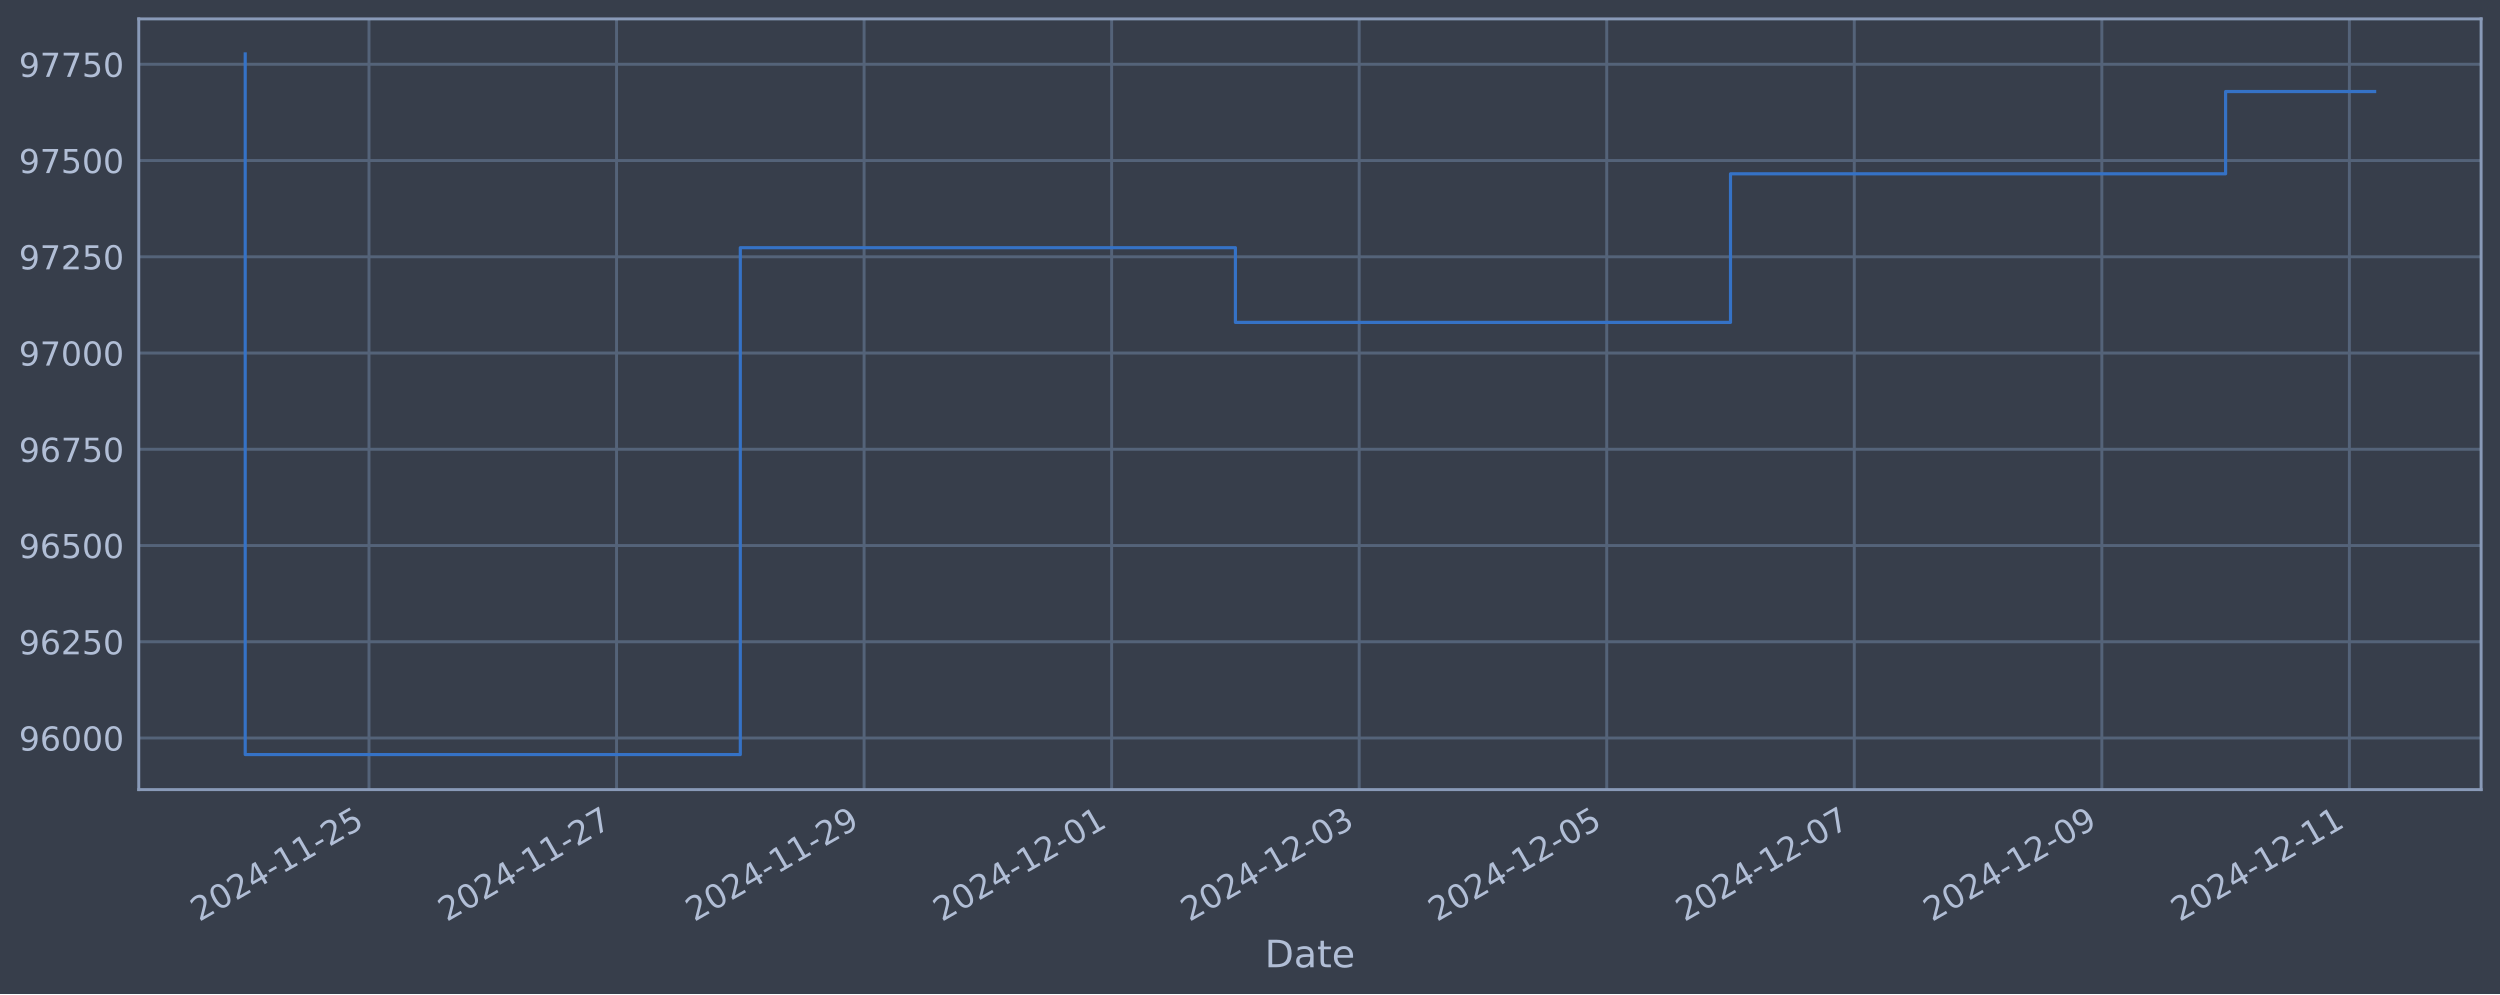
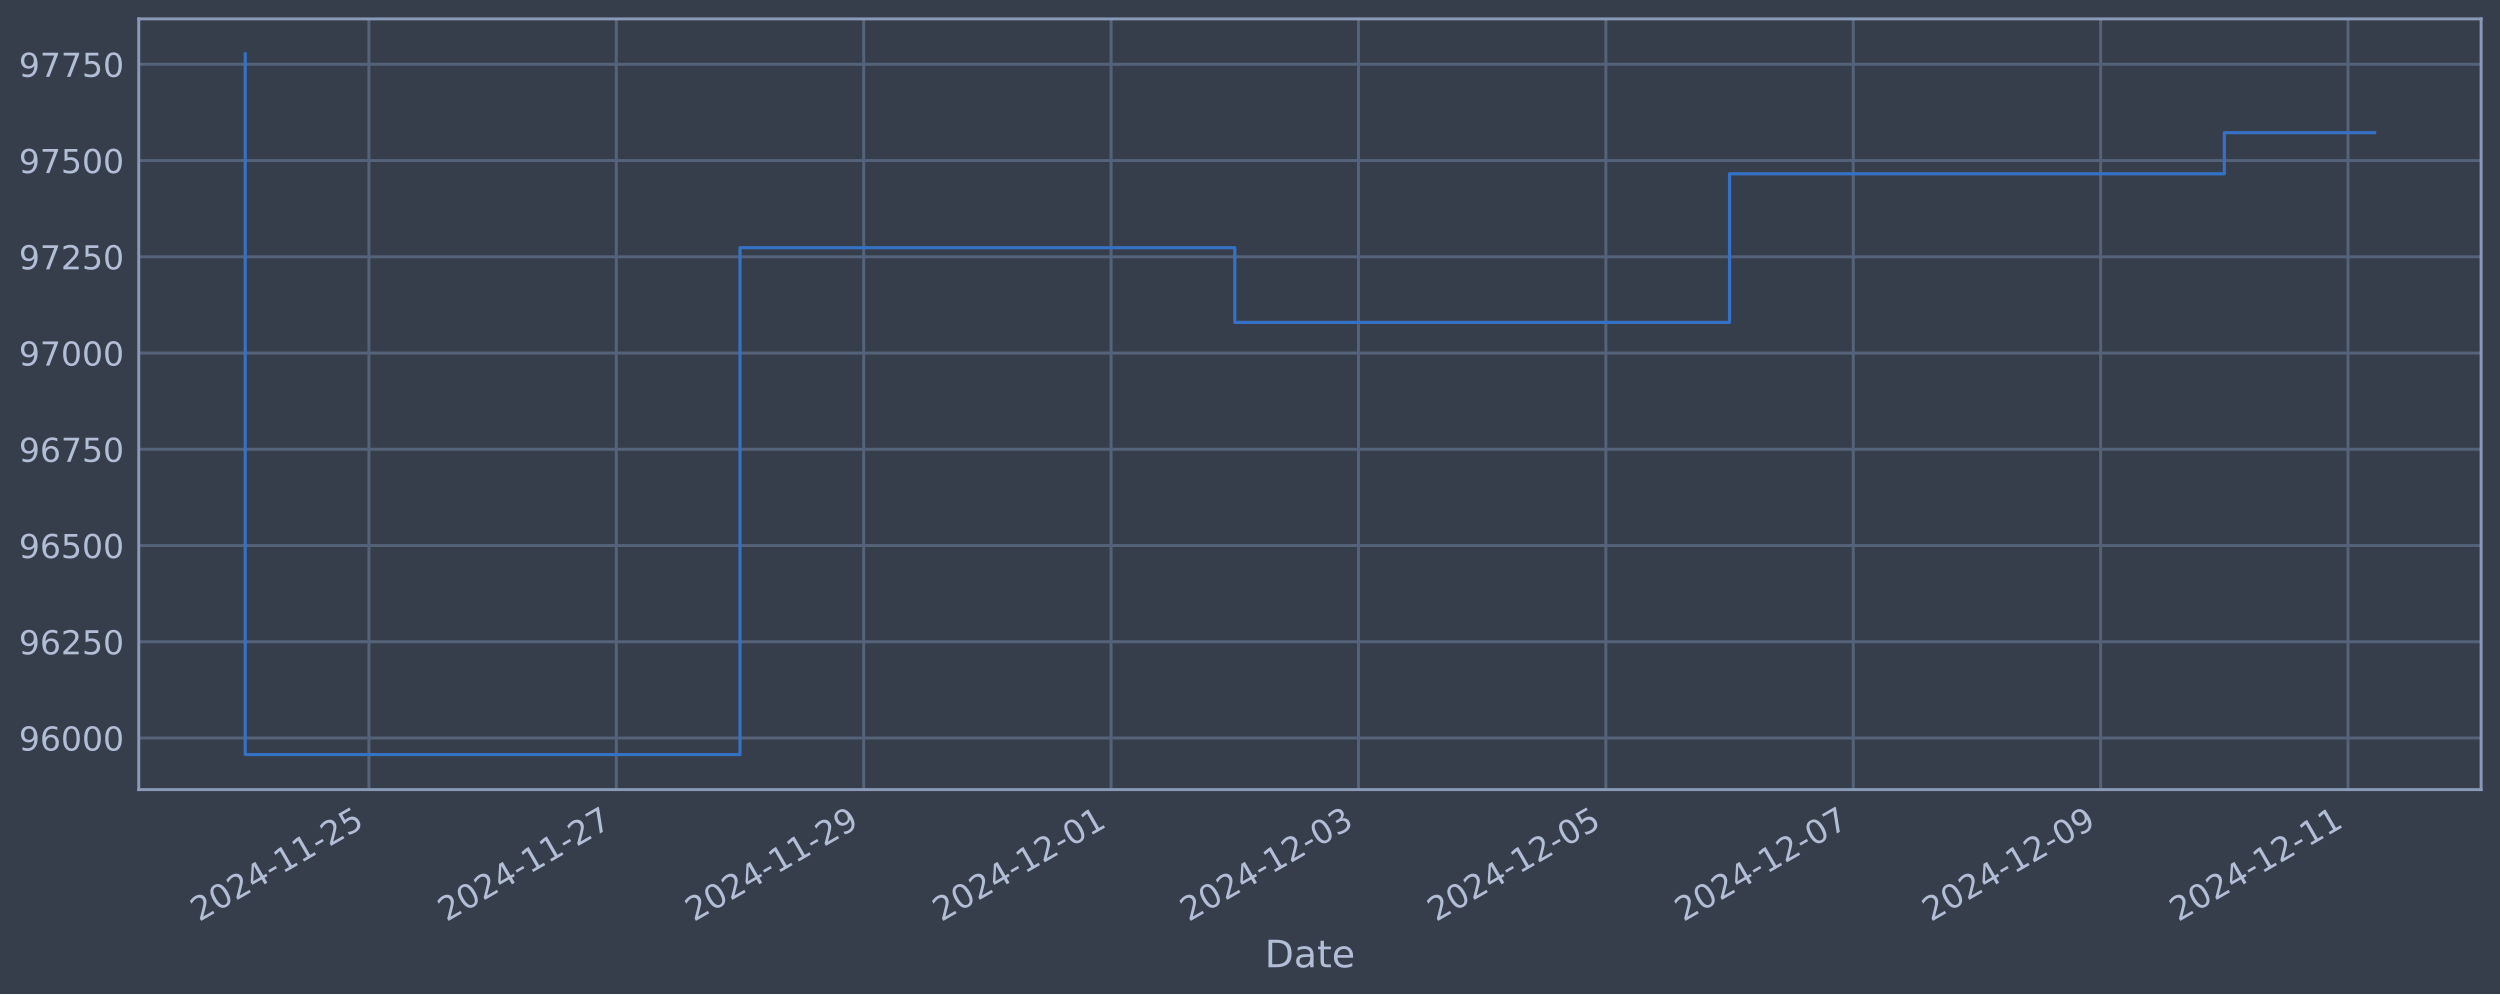
<svg xmlns="http://www.w3.org/2000/svg" xmlns:xlink="http://www.w3.org/1999/xlink" width="952.884pt" height="378.87pt" viewBox="0 0 952.884 378.87" version="1.1">
  <defs>
    <style type="text/css">*{stroke-linejoin: round; stroke-linecap: butt}</style>
  </defs>
  <g id="figure_1">
    <g id="patch_1">
      <path d="M 0 378.87  L 952.884 378.87  L 952.884 0  L 0 0  z " style="fill: #373e4b" />
    </g>
    <g id="axes_1">
      <g id="patch_2">
        <path d="M 52.884 300.96  L 945.684 300.96  L 945.684 7.2  L 52.884 7.2  z " style="fill: #373e4b" />
      </g>
      <g id="matplotlib.axis_1">
        <g id="xtick_1">
          <g id="line2d_1">
-             <path d="M 140.642 300.96  L 140.642 7.2  " clip-path="url(#pa5114761fe)" style="fill: none; stroke: #546379; stroke-width: 1.12; stroke-linecap: square" />
+             <path d="M 140.612 300.96  L 140.612 7.2  " clip-path="url(#pb9605593d9)" style="fill: none; stroke: #546379; stroke-width: 1.12; stroke-linecap: square" />
          </g>
          <g id="line2d_2" />
          <g id="text_1">
-             <g style="fill: #b1bed6" transform="translate(75.91698 351.4642) rotate(-30) scale(0.126 -0.126)">
+             <g style="fill: #b1bed6" transform="translate(75.88669 351.4642) rotate(-30) scale(0.126 -0.126)">
              <defs>
                <path id="DejaVuSans-32" d="M 1228 531  L 3431 531  L 3431 0  L 469 0  L 469 531  Q 828 903 1448 1529  Q 2069 2156 2228 2338  Q 2531 2678 2651 2914  Q 2772 3150 2772 3378  Q 2772 3750 2511 3984  Q 2250 4219 1831 4219  Q 1534 4219 1204 4116  Q 875 4013 500 3803  L 500 4441  Q 881 4594 1212 4672  Q 1544 4750 1819 4750  Q 2544 4750 2975 4387  Q 3406 4025 3406 3419  Q 3406 3131 3298 2873  Q 3191 2616 2906 2266  Q 2828 2175 2409 1742  Q 1991 1309 1228 531  z " transform="scale(0.015625)" />
                <path id="DejaVuSans-30" d="M 2034 4250  Q 1547 4250 1301 3770  Q 1056 3291 1056 2328  Q 1056 1369 1301 889  Q 1547 409 2034 409  Q 2525 409 2770 889  Q 3016 1369 3016 2328  Q 3016 3291 2770 3770  Q 2525 4250 2034 4250  z M 2034 4750  Q 2819 4750 3233 4129  Q 3647 3509 3647 2328  Q 3647 1150 3233 529  Q 2819 -91 2034 -91  Q 1250 -91 836 529  Q 422 1150 422 2328  Q 422 3509 836 4129  Q 1250 4750 2034 4750  z " transform="scale(0.015625)" />
                <path id="DejaVuSans-34" d="M 2419 4116  L 825 1625  L 2419 1625  L 2419 4116  z M 2253 4666  L 3047 4666  L 3047 1625  L 3713 1625  L 3713 1100  L 3047 1100  L 3047 0  L 2419 0  L 2419 1100  L 313 1100  L 313 1709  L 2253 4666  z " transform="scale(0.015625)" />
                <path id="DejaVuSans-2d" d="M 313 2009  L 1997 2009  L 1997 1497  L 313 1497  L 313 2009  z " transform="scale(0.015625)" />
                <path id="DejaVuSans-31" d="M 794 531  L 1825 531  L 1825 4091  L 703 3866  L 703 4441  L 1819 4666  L 2450 4666  L 2450 531  L 3481 531  L 3481 0  L 794 0  L 794 531  z " transform="scale(0.015625)" />
                <path id="DejaVuSans-35" d="M 691 4666  L 3169 4666  L 3169 4134  L 1269 4134  L 1269 2991  Q 1406 3038 1543 3061  Q 1681 3084 1819 3084  Q 2600 3084 3056 2656  Q 3513 2228 3513 1497  Q 3513 744 3044 326  Q 2575 -91 1722 -91  Q 1428 -91 1123 -41  Q 819 9 494 109  L 494 744  Q 775 591 1075 516  Q 1375 441 1709 441  Q 2250 441 2565 725  Q 2881 1009 2881 1497  Q 2881 1984 2565 2268  Q 2250 2553 1709 2553  Q 1456 2553 1204 2497  Q 953 2441 691 2322  L 691 4666  z " transform="scale(0.015625)" />
              </defs>
              <use xlink:href="#DejaVuSans-32" />
              <use xlink:href="#DejaVuSans-30" x="63.623" />
              <use xlink:href="#DejaVuSans-32" x="127.246" />
              <use xlink:href="#DejaVuSans-34" x="190.869" />
              <use xlink:href="#DejaVuSans-2d" x="254.492" />
              <use xlink:href="#DejaVuSans-31" x="290.576" />
              <use xlink:href="#DejaVuSans-31" x="354.199" />
              <use xlink:href="#DejaVuSans-2d" x="417.822" />
              <use xlink:href="#DejaVuSans-32" x="453.906" />
              <use xlink:href="#DejaVuSans-35" x="517.529" />
            </g>
          </g>
        </g>
        <g id="xtick_2">
          <g id="line2d_3">
-             <path d="M 234.996 300.96  L 234.996 7.2  " clip-path="url(#pa5114761fe)" style="fill: none; stroke: #546379; stroke-width: 1.12; stroke-linecap: square" />
+             <path d="M 234.905 300.96  L 234.905 7.2  " clip-path="url(#pb9605593d9)" style="fill: none; stroke: #546379; stroke-width: 1.12; stroke-linecap: square" />
          </g>
          <g id="line2d_4" />
          <g id="text_2">
-             <g style="fill: #b1bed6" transform="translate(170.2708 351.4642) rotate(-30) scale(0.126 -0.126)">
+             <g style="fill: #b1bed6" transform="translate(170.18 351.4642) rotate(-30) scale(0.126 -0.126)">
              <defs>
                <path id="DejaVuSans-37" d="M 525 4666  L 3525 4666  L 3525 4397  L 1831 0  L 1172 0  L 2766 4134  L 525 4134  L 525 4666  z " transform="scale(0.015625)" />
              </defs>
              <use xlink:href="#DejaVuSans-32" />
              <use xlink:href="#DejaVuSans-30" x="63.623" />
              <use xlink:href="#DejaVuSans-32" x="127.246" />
              <use xlink:href="#DejaVuSans-34" x="190.869" />
              <use xlink:href="#DejaVuSans-2d" x="254.492" />
              <use xlink:href="#DejaVuSans-31" x="290.576" />
              <use xlink:href="#DejaVuSans-31" x="354.199" />
              <use xlink:href="#DejaVuSans-2d" x="417.822" />
              <use xlink:href="#DejaVuSans-32" x="453.906" />
              <use xlink:href="#DejaVuSans-37" x="517.529" />
            </g>
          </g>
        </g>
        <g id="xtick_3">
          <g id="line2d_5">
-             <path d="M 329.35 300.96  L 329.35 7.2  " clip-path="url(#pa5114761fe)" style="fill: none; stroke: #546379; stroke-width: 1.12; stroke-linecap: square" />
+             <path d="M 329.199 300.96  L 329.199 7.2  " clip-path="url(#pb9605593d9)" style="fill: none; stroke: #546379; stroke-width: 1.12; stroke-linecap: square" />
          </g>
          <g id="line2d_6" />
          <g id="text_3">
-             <g style="fill: #b1bed6" transform="translate(264.6247 351.4642) rotate(-30) scale(0.126 -0.126)">
+             <g style="fill: #b1bed6" transform="translate(264.4732 351.4642) rotate(-30) scale(0.126 -0.126)">
              <defs>
                <path id="DejaVuSans-39" d="M 703 97  L 703 672  Q 941 559 1184 500  Q 1428 441 1663 441  Q 2288 441 2617 861  Q 2947 1281 2994 2138  Q 2813 1869 2534 1725  Q 2256 1581 1919 1581  Q 1219 1581 811 2004  Q 403 2428 403 3163  Q 403 3881 828 4315  Q 1253 4750 1959 4750  Q 2769 4750 3195 4129  Q 3622 3509 3622 2328  Q 3622 1225 3098 567  Q 2575 -91 1691 -91  Q 1453 -91 1209 -44  Q 966 3 703 97  z M 1959 2075  Q 2384 2075 2632 2365  Q 2881 2656 2881 3163  Q 2881 3666 2632 3958  Q 2384 4250 1959 4250  Q 1534 4250 1286 3958  Q 1038 3666 1038 3163  Q 1038 2656 1286 2365  Q 1534 2075 1959 2075  z " transform="scale(0.015625)" />
              </defs>
              <use xlink:href="#DejaVuSans-32" />
              <use xlink:href="#DejaVuSans-30" x="63.623" />
              <use xlink:href="#DejaVuSans-32" x="127.246" />
              <use xlink:href="#DejaVuSans-34" x="190.869" />
              <use xlink:href="#DejaVuSans-2d" x="254.492" />
              <use xlink:href="#DejaVuSans-31" x="290.576" />
              <use xlink:href="#DejaVuSans-31" x="354.199" />
              <use xlink:href="#DejaVuSans-2d" x="417.822" />
              <use xlink:href="#DejaVuSans-32" x="453.906" />
              <use xlink:href="#DejaVuSans-39" x="517.529" />
            </g>
          </g>
        </g>
        <g id="xtick_4">
          <g id="line2d_7">
-             <path d="M 423.704 300.96  L 423.704 7.2  " clip-path="url(#pa5114761fe)" style="fill: none; stroke: #546379; stroke-width: 1.12; stroke-linecap: square" />
+             <path d="M 423.492 300.96  L 423.492 7.2  " clip-path="url(#pb9605593d9)" style="fill: none; stroke: #546379; stroke-width: 1.12; stroke-linecap: square" />
          </g>
          <g id="line2d_8" />
          <g id="text_4">
-             <g style="fill: #b1bed6" transform="translate(358.9785 351.4642) rotate(-30) scale(0.126 -0.126)">
+             <g style="fill: #b1bed6" transform="translate(358.7665 351.4642) rotate(-30) scale(0.126 -0.126)">
              <use xlink:href="#DejaVuSans-32" />
              <use xlink:href="#DejaVuSans-30" x="63.623" />
              <use xlink:href="#DejaVuSans-32" x="127.246" />
              <use xlink:href="#DejaVuSans-34" x="190.869" />
              <use xlink:href="#DejaVuSans-2d" x="254.492" />
              <use xlink:href="#DejaVuSans-31" x="290.576" />
              <use xlink:href="#DejaVuSans-32" x="354.199" />
              <use xlink:href="#DejaVuSans-2d" x="417.822" />
              <use xlink:href="#DejaVuSans-30" x="453.906" />
              <use xlink:href="#DejaVuSans-31" x="517.529" />
            </g>
          </g>
        </g>
        <g id="xtick_5">
          <g id="line2d_9">
-             <path d="M 518.058 300.96  L 518.058 7.2  " clip-path="url(#pa5114761fe)" style="fill: none; stroke: #546379; stroke-width: 1.12; stroke-linecap: square" />
+             <path d="M 517.785 300.96  L 517.785 7.2  " clip-path="url(#pb9605593d9)" style="fill: none; stroke: #546379; stroke-width: 1.12; stroke-linecap: square" />
          </g>
          <g id="line2d_10" />
          <g id="text_5">
-             <g style="fill: #b1bed6" transform="translate(453.3324 351.4642) rotate(-30) scale(0.126 -0.126)">
+             <g style="fill: #b1bed6" transform="translate(453.0597 351.4642) rotate(-30) scale(0.126 -0.126)">
              <defs>
                <path id="DejaVuSans-33" d="M 2597 2516  Q 3050 2419 3304 2112  Q 3559 1806 3559 1356  Q 3559 666 3084 287  Q 2609 -91 1734 -91  Q 1441 -91 1130 -33  Q 819 25 488 141  L 488 750  Q 750 597 1062 519  Q 1375 441 1716 441  Q 2309 441 2620 675  Q 2931 909 2931 1356  Q 2931 1769 2642 2001  Q 2353 2234 1838 2234  L 1294 2234  L 1294 2753  L 1863 2753  Q 2328 2753 2575 2939  Q 2822 3125 2822 3475  Q 2822 3834 2567 4026  Q 2313 4219 1838 4219  Q 1578 4219 1281 4162  Q 984 4106 628 3988  L 628 4550  Q 988 4650 1302 4700  Q 1616 4750 1894 4750  Q 2613 4750 3031 4423  Q 3450 4097 3450 3541  Q 3450 3153 3228 2886  Q 3006 2619 2597 2516  z " transform="scale(0.015625)" />
              </defs>
              <use xlink:href="#DejaVuSans-32" />
              <use xlink:href="#DejaVuSans-30" x="63.623" />
              <use xlink:href="#DejaVuSans-32" x="127.246" />
              <use xlink:href="#DejaVuSans-34" x="190.869" />
              <use xlink:href="#DejaVuSans-2d" x="254.492" />
              <use xlink:href="#DejaVuSans-31" x="290.576" />
              <use xlink:href="#DejaVuSans-32" x="354.199" />
              <use xlink:href="#DejaVuSans-2d" x="417.822" />
              <use xlink:href="#DejaVuSans-30" x="453.906" />
              <use xlink:href="#DejaVuSans-33" x="517.529" />
            </g>
          </g>
        </g>
        <g id="xtick_6">
          <g id="line2d_11">
-             <path d="M 612.412 300.96  L 612.412 7.2  " clip-path="url(#pa5114761fe)" style="fill: none; stroke: #546379; stroke-width: 1.12; stroke-linecap: square" />
+             <path d="M 612.079 300.96  L 612.079 7.2  " clip-path="url(#pb9605593d9)" style="fill: none; stroke: #546379; stroke-width: 1.12; stroke-linecap: square" />
          </g>
          <g id="line2d_12" />
          <g id="text_6">
-             <g style="fill: #b1bed6" transform="translate(547.6862 351.4642) rotate(-30) scale(0.126 -0.126)">
+             <g style="fill: #b1bed6" transform="translate(547.353 351.4642) rotate(-30) scale(0.126 -0.126)">
              <use xlink:href="#DejaVuSans-32" />
              <use xlink:href="#DejaVuSans-30" x="63.623" />
              <use xlink:href="#DejaVuSans-32" x="127.246" />
              <use xlink:href="#DejaVuSans-34" x="190.869" />
              <use xlink:href="#DejaVuSans-2d" x="254.492" />
              <use xlink:href="#DejaVuSans-31" x="290.576" />
              <use xlink:href="#DejaVuSans-32" x="354.199" />
              <use xlink:href="#DejaVuSans-2d" x="417.822" />
              <use xlink:href="#DejaVuSans-30" x="453.906" />
              <use xlink:href="#DejaVuSans-35" x="517.529" />
            </g>
          </g>
        </g>
        <g id="xtick_7">
          <g id="line2d_13">
-             <path d="M 706.766 300.96  L 706.766 7.2  " clip-path="url(#pa5114761fe)" style="fill: none; stroke: #546379; stroke-width: 1.12; stroke-linecap: square" />
+             <path d="M 706.372 300.96  L 706.372 7.2  " clip-path="url(#pb9605593d9)" style="fill: none; stroke: #546379; stroke-width: 1.12; stroke-linecap: square" />
          </g>
          <g id="line2d_14" />
          <g id="text_7">
-             <g style="fill: #b1bed6" transform="translate(642.0401 351.4642) rotate(-30) scale(0.126 -0.126)">
+             <g style="fill: #b1bed6" transform="translate(641.6463 351.4642) rotate(-30) scale(0.126 -0.126)">
              <use xlink:href="#DejaVuSans-32" />
              <use xlink:href="#DejaVuSans-30" x="63.623" />
              <use xlink:href="#DejaVuSans-32" x="127.246" />
              <use xlink:href="#DejaVuSans-34" x="190.869" />
              <use xlink:href="#DejaVuSans-2d" x="254.492" />
              <use xlink:href="#DejaVuSans-31" x="290.576" />
              <use xlink:href="#DejaVuSans-32" x="354.199" />
              <use xlink:href="#DejaVuSans-2d" x="417.822" />
              <use xlink:href="#DejaVuSans-30" x="453.906" />
              <use xlink:href="#DejaVuSans-37" x="517.529" />
            </g>
          </g>
        </g>
        <g id="xtick_8">
          <g id="line2d_15">
-             <path d="M 801.119 300.96  L 801.119 7.2  " clip-path="url(#pa5114761fe)" style="fill: none; stroke: #546379; stroke-width: 1.12; stroke-linecap: square" />
+             <path d="M 800.665 300.96  L 800.665 7.2  " clip-path="url(#pb9605593d9)" style="fill: none; stroke: #546379; stroke-width: 1.12; stroke-linecap: square" />
          </g>
          <g id="line2d_16" />
          <g id="text_8">
-             <g style="fill: #b1bed6" transform="translate(736.3939 351.4642) rotate(-30) scale(0.126 -0.126)">
+             <g style="fill: #b1bed6" transform="translate(735.9395 351.4642) rotate(-30) scale(0.126 -0.126)">
              <use xlink:href="#DejaVuSans-32" />
              <use xlink:href="#DejaVuSans-30" x="63.623" />
              <use xlink:href="#DejaVuSans-32" x="127.246" />
              <use xlink:href="#DejaVuSans-34" x="190.869" />
              <use xlink:href="#DejaVuSans-2d" x="254.492" />
              <use xlink:href="#DejaVuSans-31" x="290.576" />
              <use xlink:href="#DejaVuSans-32" x="354.199" />
              <use xlink:href="#DejaVuSans-2d" x="417.822" />
              <use xlink:href="#DejaVuSans-30" x="453.906" />
              <use xlink:href="#DejaVuSans-39" x="517.529" />
            </g>
          </g>
        </g>
        <g id="xtick_9">
          <g id="line2d_17">
-             <path d="M 895.473 300.96  L 895.473 7.2  " clip-path="url(#pa5114761fe)" style="fill: none; stroke: #546379; stroke-width: 1.12; stroke-linecap: square" />
+             <path d="M 894.958 300.96  L 894.958 7.2  " clip-path="url(#pb9605593d9)" style="fill: none; stroke: #546379; stroke-width: 1.12; stroke-linecap: square" />
          </g>
          <g id="line2d_18" />
          <g id="text_9">
-             <g style="fill: #b1bed6" transform="translate(830.7477 351.4642) rotate(-30) scale(0.126 -0.126)">
+             <g style="fill: #b1bed6" transform="translate(830.2328 351.4642) rotate(-30) scale(0.126 -0.126)">
              <use xlink:href="#DejaVuSans-32" />
              <use xlink:href="#DejaVuSans-30" x="63.623" />
              <use xlink:href="#DejaVuSans-32" x="127.246" />
              <use xlink:href="#DejaVuSans-34" x="190.869" />
              <use xlink:href="#DejaVuSans-2d" x="254.492" />
              <use xlink:href="#DejaVuSans-31" x="290.576" />
              <use xlink:href="#DejaVuSans-32" x="354.199" />
              <use xlink:href="#DejaVuSans-2d" x="417.822" />
              <use xlink:href="#DejaVuSans-31" x="453.906" />
              <use xlink:href="#DejaVuSans-31" x="517.529" />
            </g>
          </g>
        </g>
        <g id="text_10">
          <g style="fill: #b1bed6" transform="translate(482.0746 368.6753) scale(0.144 -0.144)">
            <defs>
              <path id="DejaVuSans-44" d="M 1259 4147  L 1259 519  L 2022 519  Q 2988 519 3436 956  Q 3884 1394 3884 2338  Q 3884 3275 3436 3711  Q 2988 4147 2022 4147  L 1259 4147  z M 628 4666  L 1925 4666  Q 3281 4666 3915 4102  Q 4550 3538 4550 2338  Q 4550 1131 3912 565  Q 3275 0 1925 0  L 628 0  L 628 4666  z " transform="scale(0.015625)" />
              <path id="DejaVuSans-61" d="M 2194 1759  Q 1497 1759 1228 1600  Q 959 1441 959 1056  Q 959 750 1161 570  Q 1363 391 1709 391  Q 2188 391 2477 730  Q 2766 1069 2766 1631  L 2766 1759  L 2194 1759  z M 3341 1997  L 3341 0  L 2766 0  L 2766 531  Q 2569 213 2275 61  Q 1981 -91 1556 -91  Q 1019 -91 701 211  Q 384 513 384 1019  Q 384 1609 779 1909  Q 1175 2209 1959 2209  L 2766 2209  L 2766 2266  Q 2766 2663 2505 2880  Q 2244 3097 1772 3097  Q 1472 3097 1187 3025  Q 903 2953 641 2809  L 641 3341  Q 956 3463 1253 3523  Q 1550 3584 1831 3584  Q 2591 3584 2966 3190  Q 3341 2797 3341 1997  z " transform="scale(0.015625)" />
              <path id="DejaVuSans-74" d="M 1172 4494  L 1172 3500  L 2356 3500  L 2356 3053  L 1172 3053  L 1172 1153  Q 1172 725 1289 603  Q 1406 481 1766 481  L 2356 481  L 2356 0  L 1766 0  Q 1100 0 847 248  Q 594 497 594 1153  L 594 3053  L 172 3053  L 172 3500  L 594 3500  L 594 4494  L 1172 4494  z " transform="scale(0.015625)" />
              <path id="DejaVuSans-65" d="M 3597 1894  L 3597 1613  L 953 1613  Q 991 1019 1311 708  Q 1631 397 2203 397  Q 2534 397 2845 478  Q 3156 559 3463 722  L 3463 178  Q 3153 47 2828 -22  Q 2503 -91 2169 -91  Q 1331 -91 842 396  Q 353 884 353 1716  Q 353 2575 817 3079  Q 1281 3584 2069 3584  Q 2775 3584 3186 3129  Q 3597 2675 3597 1894  z M 3022 2063  Q 3016 2534 2758 2815  Q 2500 3097 2075 3097  Q 1594 3097 1305 2825  Q 1016 2553 972 2059  L 3022 2063  z " transform="scale(0.015625)" />
            </defs>
            <use xlink:href="#DejaVuSans-44" />
            <use xlink:href="#DejaVuSans-61" x="77.002" />
            <use xlink:href="#DejaVuSans-74" x="138.281" />
            <use xlink:href="#DejaVuSans-65" x="177.49" />
          </g>
        </g>
      </g>
      <g id="matplotlib.axis_2">
        <g id="ytick_1">
          <g id="line2d_19">
-             <path d="M 52.884 281.296  L 945.684 281.296  " clip-path="url(#pa5114761fe)" style="fill: none; stroke: #546379; stroke-width: 1.12; stroke-linecap: square" />
+             <path d="M 52.884 281.296  L 945.684 281.296  " clip-path="url(#pb9605593d9)" style="fill: none; stroke: #546379; stroke-width: 1.12; stroke-linecap: square" />
          </g>
          <g id="line2d_20" />
          <g id="text_11">
            <g style="fill: #b1bed6" transform="translate(7.2 286.0831) scale(0.126 -0.126)">
              <defs>
                <path id="DejaVuSans-36" d="M 2113 2584  Q 1688 2584 1439 2293  Q 1191 2003 1191 1497  Q 1191 994 1439 701  Q 1688 409 2113 409  Q 2538 409 2786 701  Q 3034 994 3034 1497  Q 3034 2003 2786 2293  Q 2538 2584 2113 2584  z M 3366 4563  L 3366 3988  Q 3128 4100 2886 4159  Q 2644 4219 2406 4219  Q 1781 4219 1451 3797  Q 1122 3375 1075 2522  Q 1259 2794 1537 2939  Q 1816 3084 2150 3084  Q 2853 3084 3261 2657  Q 3669 2231 3669 1497  Q 3669 778 3244 343  Q 2819 -91 2113 -91  Q 1303 -91 875 529  Q 447 1150 447 2328  Q 447 3434 972 4092  Q 1497 4750 2381 4750  Q 2619 4750 2861 4703  Q 3103 4656 3366 4563  z " transform="scale(0.015625)" />
              </defs>
              <use xlink:href="#DejaVuSans-39" />
              <use xlink:href="#DejaVuSans-36" x="63.623" />
              <use xlink:href="#DejaVuSans-30" x="127.246" />
              <use xlink:href="#DejaVuSans-30" x="190.869" />
              <use xlink:href="#DejaVuSans-30" x="254.492" />
            </g>
          </g>
        </g>
        <g id="ytick_2">
          <g id="line2d_21">
-             <path d="M 52.884 244.612  L 945.684 244.612  " clip-path="url(#pa5114761fe)" style="fill: none; stroke: #546379; stroke-width: 1.12; stroke-linecap: square" />
+             <path d="M 52.884 244.612  L 945.684 244.612  " clip-path="url(#pb9605593d9)" style="fill: none; stroke: #546379; stroke-width: 1.12; stroke-linecap: square" />
          </g>
          <g id="line2d_22" />
          <g id="text_12">
            <g style="fill: #b1bed6" transform="translate(7.2 249.3988) scale(0.126 -0.126)">
              <use xlink:href="#DejaVuSans-39" />
              <use xlink:href="#DejaVuSans-36" x="63.623" />
              <use xlink:href="#DejaVuSans-32" x="127.246" />
              <use xlink:href="#DejaVuSans-35" x="190.869" />
              <use xlink:href="#DejaVuSans-30" x="254.492" />
            </g>
          </g>
        </g>
        <g id="ytick_3">
          <g id="line2d_23">
-             <path d="M 52.884 207.927  L 945.684 207.927  " clip-path="url(#pa5114761fe)" style="fill: none; stroke: #546379; stroke-width: 1.12; stroke-linecap: square" />
+             <path d="M 52.884 207.927  L 945.684 207.927  " clip-path="url(#pb9605593d9)" style="fill: none; stroke: #546379; stroke-width: 1.12; stroke-linecap: square" />
          </g>
          <g id="line2d_24" />
          <g id="text_13">
            <g style="fill: #b1bed6" transform="translate(7.2 212.7145) scale(0.126 -0.126)">
              <use xlink:href="#DejaVuSans-39" />
              <use xlink:href="#DejaVuSans-36" x="63.623" />
              <use xlink:href="#DejaVuSans-35" x="127.246" />
              <use xlink:href="#DejaVuSans-30" x="190.869" />
              <use xlink:href="#DejaVuSans-30" x="254.492" />
            </g>
          </g>
        </g>
        <g id="ytick_4">
          <g id="line2d_25">
-             <path d="M 52.884 171.243  L 945.684 171.243  " clip-path="url(#pa5114761fe)" style="fill: none; stroke: #546379; stroke-width: 1.12; stroke-linecap: square" />
+             <path d="M 52.884 171.243  L 945.684 171.243  " clip-path="url(#pb9605593d9)" style="fill: none; stroke: #546379; stroke-width: 1.12; stroke-linecap: square" />
          </g>
          <g id="line2d_26" />
          <g id="text_14">
            <g style="fill: #b1bed6" transform="translate(7.2 176.0301) scale(0.126 -0.126)">
              <use xlink:href="#DejaVuSans-39" />
              <use xlink:href="#DejaVuSans-36" x="63.623" />
              <use xlink:href="#DejaVuSans-37" x="127.246" />
              <use xlink:href="#DejaVuSans-35" x="190.869" />
              <use xlink:href="#DejaVuSans-30" x="254.492" />
            </g>
          </g>
        </g>
        <g id="ytick_5">
          <g id="line2d_27">
-             <path d="M 52.884 134.559  L 945.684 134.559  " clip-path="url(#pa5114761fe)" style="fill: none; stroke: #546379; stroke-width: 1.12; stroke-linecap: square" />
+             <path d="M 52.884 134.559  L 945.684 134.559  " clip-path="url(#pb9605593d9)" style="fill: none; stroke: #546379; stroke-width: 1.12; stroke-linecap: square" />
          </g>
          <g id="line2d_28" />
          <g id="text_15">
            <g style="fill: #b1bed6" transform="translate(7.2 139.3458) scale(0.126 -0.126)">
              <use xlink:href="#DejaVuSans-39" />
              <use xlink:href="#DejaVuSans-37" x="63.623" />
              <use xlink:href="#DejaVuSans-30" x="127.246" />
              <use xlink:href="#DejaVuSans-30" x="190.869" />
              <use xlink:href="#DejaVuSans-30" x="254.492" />
            </g>
          </g>
        </g>
        <g id="ytick_6">
          <g id="line2d_29">
-             <path d="M 52.884 97.874  L 945.684 97.874  " clip-path="url(#pa5114761fe)" style="fill: none; stroke: #546379; stroke-width: 1.12; stroke-linecap: square" />
+             <path d="M 52.884 97.874  L 945.684 97.874  " clip-path="url(#pb9605593d9)" style="fill: none; stroke: #546379; stroke-width: 1.12; stroke-linecap: square" />
          </g>
          <g id="line2d_30" />
          <g id="text_16">
            <g style="fill: #b1bed6" transform="translate(7.2 102.6615) scale(0.126 -0.126)">
              <use xlink:href="#DejaVuSans-39" />
              <use xlink:href="#DejaVuSans-37" x="63.623" />
              <use xlink:href="#DejaVuSans-32" x="127.246" />
              <use xlink:href="#DejaVuSans-35" x="190.869" />
              <use xlink:href="#DejaVuSans-30" x="254.492" />
            </g>
          </g>
        </g>
        <g id="ytick_7">
          <g id="line2d_31">
-             <path d="M 52.884 61.19  L 945.684 61.19  " clip-path="url(#pa5114761fe)" style="fill: none; stroke: #546379; stroke-width: 1.12; stroke-linecap: square" />
+             <path d="M 52.884 61.19  L 945.684 61.19  " clip-path="url(#pb9605593d9)" style="fill: none; stroke: #546379; stroke-width: 1.12; stroke-linecap: square" />
          </g>
          <g id="line2d_32" />
          <g id="text_17">
            <g style="fill: #b1bed6" transform="translate(7.2 65.97717) scale(0.126 -0.126)">
              <use xlink:href="#DejaVuSans-39" />
              <use xlink:href="#DejaVuSans-37" x="63.623" />
              <use xlink:href="#DejaVuSans-35" x="127.246" />
              <use xlink:href="#DejaVuSans-30" x="190.869" />
              <use xlink:href="#DejaVuSans-30" x="254.492" />
            </g>
          </g>
        </g>
        <g id="ytick_8">
          <g id="line2d_33">
-             <path d="M 52.884 24.506  L 945.684 24.506  " clip-path="url(#pa5114761fe)" style="fill: none; stroke: #546379; stroke-width: 1.12; stroke-linecap: square" />
+             <path d="M 52.884 24.506  L 945.684 24.506  " clip-path="url(#pb9605593d9)" style="fill: none; stroke: #546379; stroke-width: 1.12; stroke-linecap: square" />
          </g>
          <g id="line2d_34" />
          <g id="text_18">
            <g style="fill: #b1bed6" transform="translate(7.2 29.29285) scale(0.126 -0.126)">
              <use xlink:href="#DejaVuSans-39" />
              <use xlink:href="#DejaVuSans-37" x="63.623" />
              <use xlink:href="#DejaVuSans-37" x="127.246" />
              <use xlink:href="#DejaVuSans-35" x="190.869" />
              <use xlink:href="#DejaVuSans-30" x="254.492" />
            </g>
          </g>
        </g>
      </g>
      <g id="line2d_35">
-         <path d="M 93.466 20.553  L 93.466 287.607  L 282.173 287.607  L 282.173 94.409  L 470.881 94.409  L 470.881 122.887  L 659.589 122.887  L 659.589 66.245  L 848.296 66.245  L 848.296 34.888  L 905.102 34.888  " clip-path="url(#pa5114761fe)" style="fill: none; stroke: #3572c6; stroke-width: 1.2; stroke-linecap: square" />
+         <path d="M 93.466 20.553  L 93.466 287.607  L 282.052 287.607  L 282.052 94.409  L 470.639 94.409  L 470.639 122.887  L 659.225 122.887  L 659.225 66.245  L 847.812 66.245  L 847.812 50.579  L 905.102 50.579  " clip-path="url(#pb9605593d9)" style="fill: none; stroke: #3572c6; stroke-width: 1.2; stroke-linecap: square" />
      </g>
      <g id="patch_3">
        <path d="M 52.884 300.96  L 52.884 7.2  " style="fill: none; stroke: #899ab8; stroke-width: 1.12; stroke-linejoin: miter; stroke-linecap: square" />
      </g>
      <g id="patch_4">
        <path d="M 945.684 300.96  L 945.684 7.2  " style="fill: none; stroke: #899ab8; stroke-width: 1.12; stroke-linejoin: miter; stroke-linecap: square" />
      </g>
      <g id="patch_5">
        <path d="M 52.884 300.96  L 945.684 300.96  " style="fill: none; stroke: #899ab8; stroke-width: 1.12; stroke-linejoin: miter; stroke-linecap: square" />
      </g>
      <g id="patch_6">
        <path d="M 52.884 7.2  L 945.684 7.2  " style="fill: none; stroke: #899ab8; stroke-width: 1.12; stroke-linejoin: miter; stroke-linecap: square" />
      </g>
    </g>
  </g>
  <defs>
-     <clipPath id="pa5114761fe">
+     <clipPath id="pb9605593d9">
      <rect x="52.884" y="7.2" width="892.8" height="293.76" />
    </clipPath>
  </defs>
</svg>
